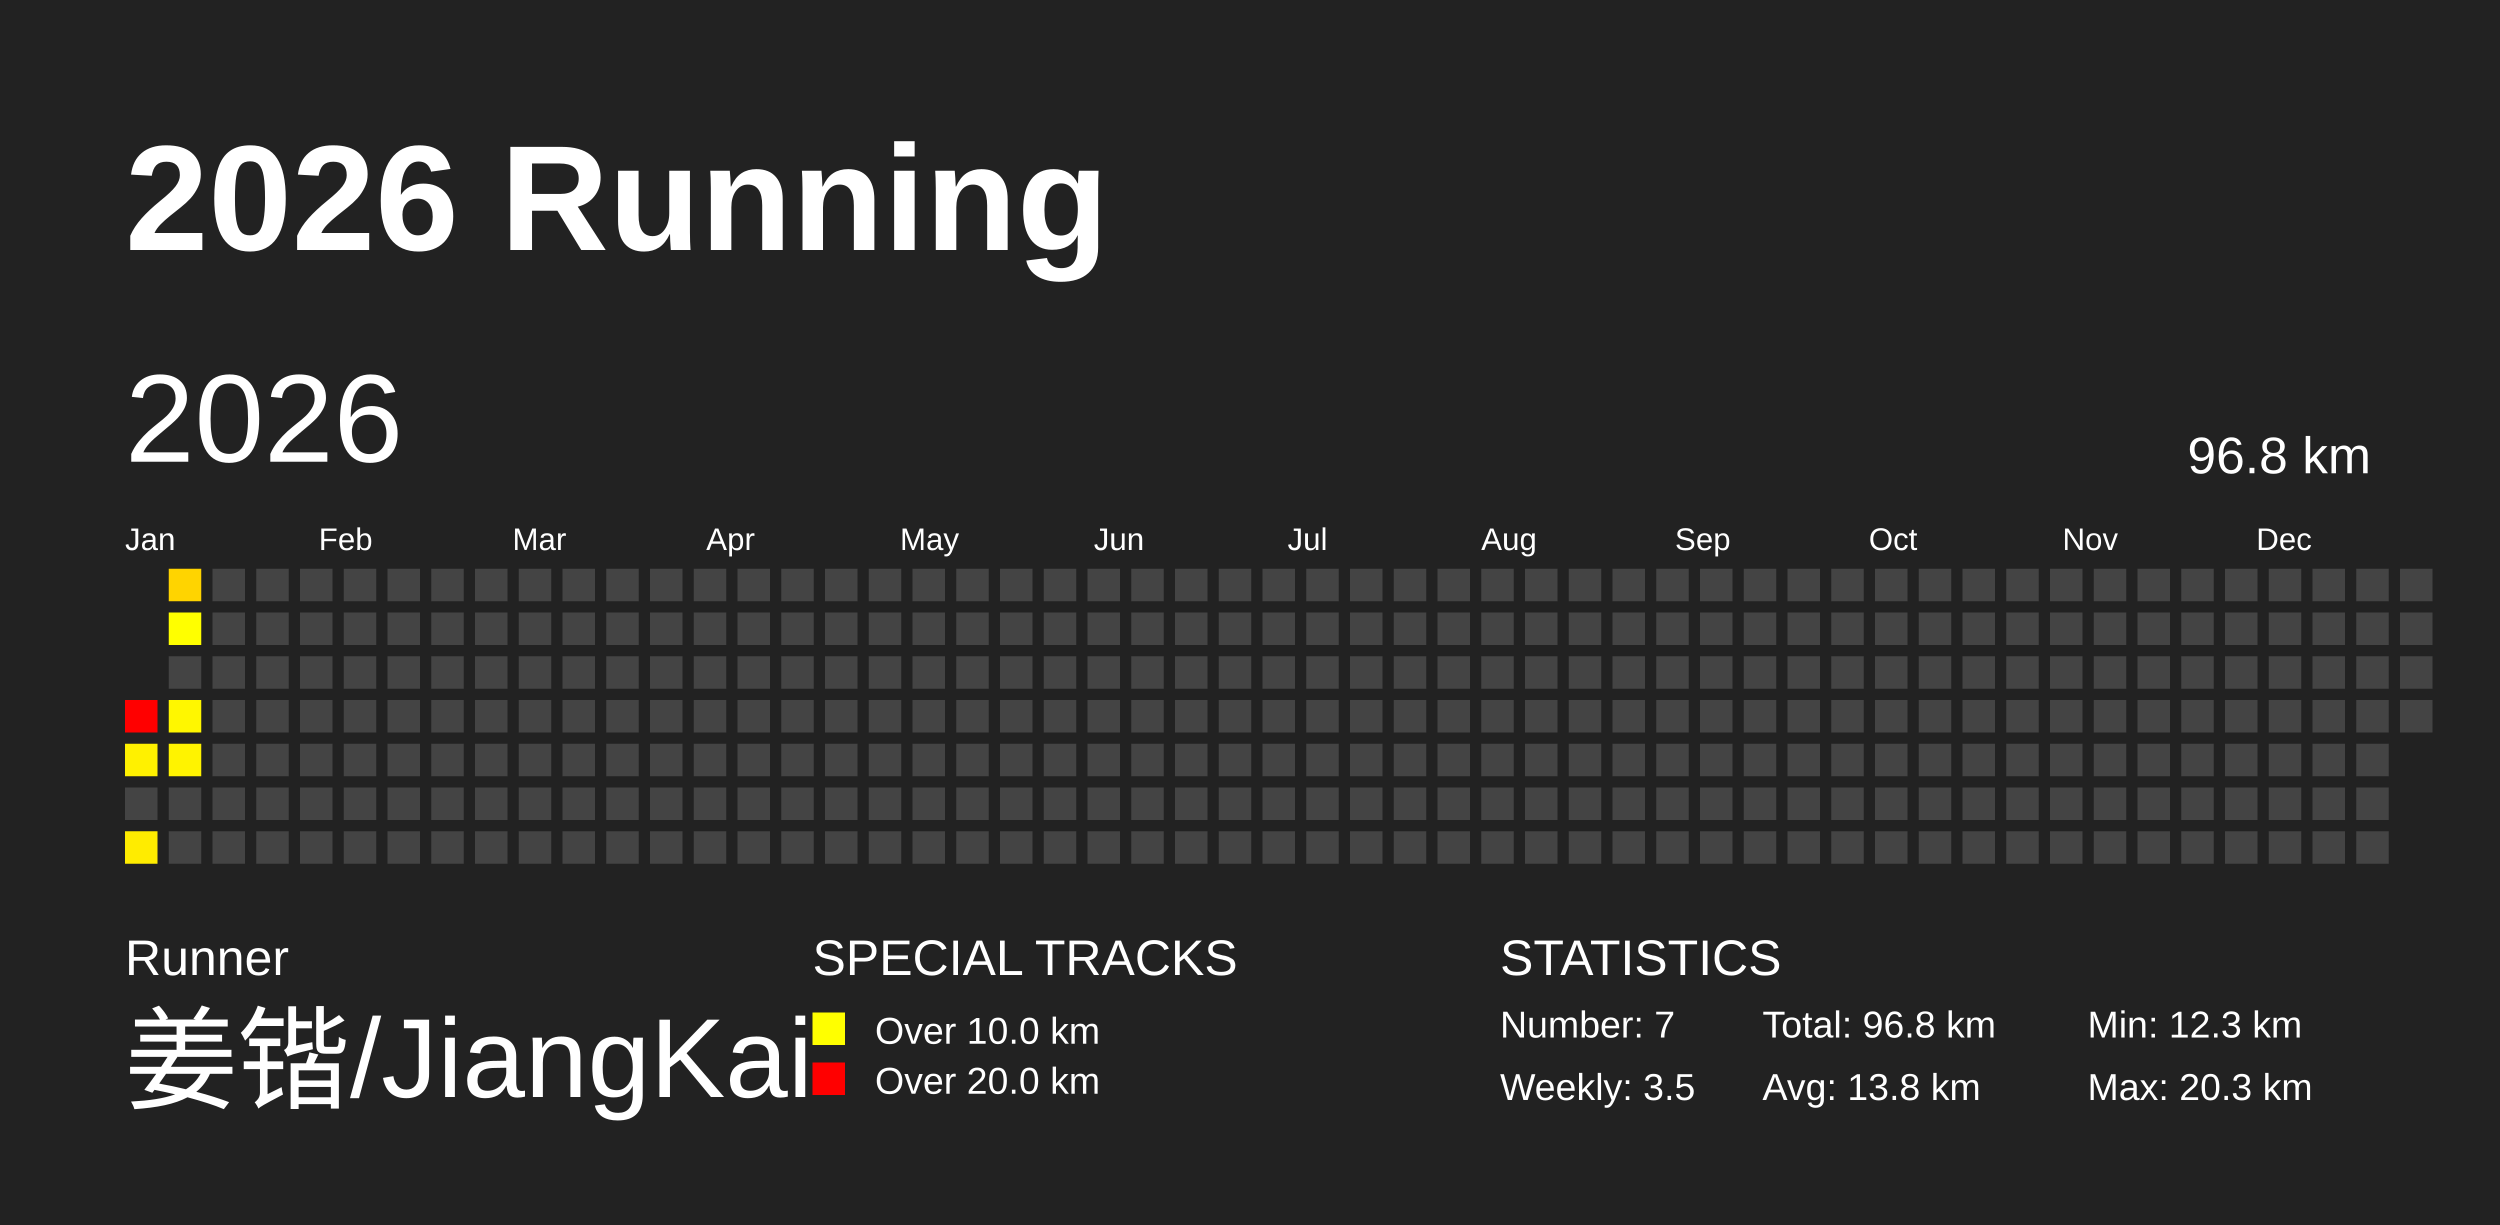
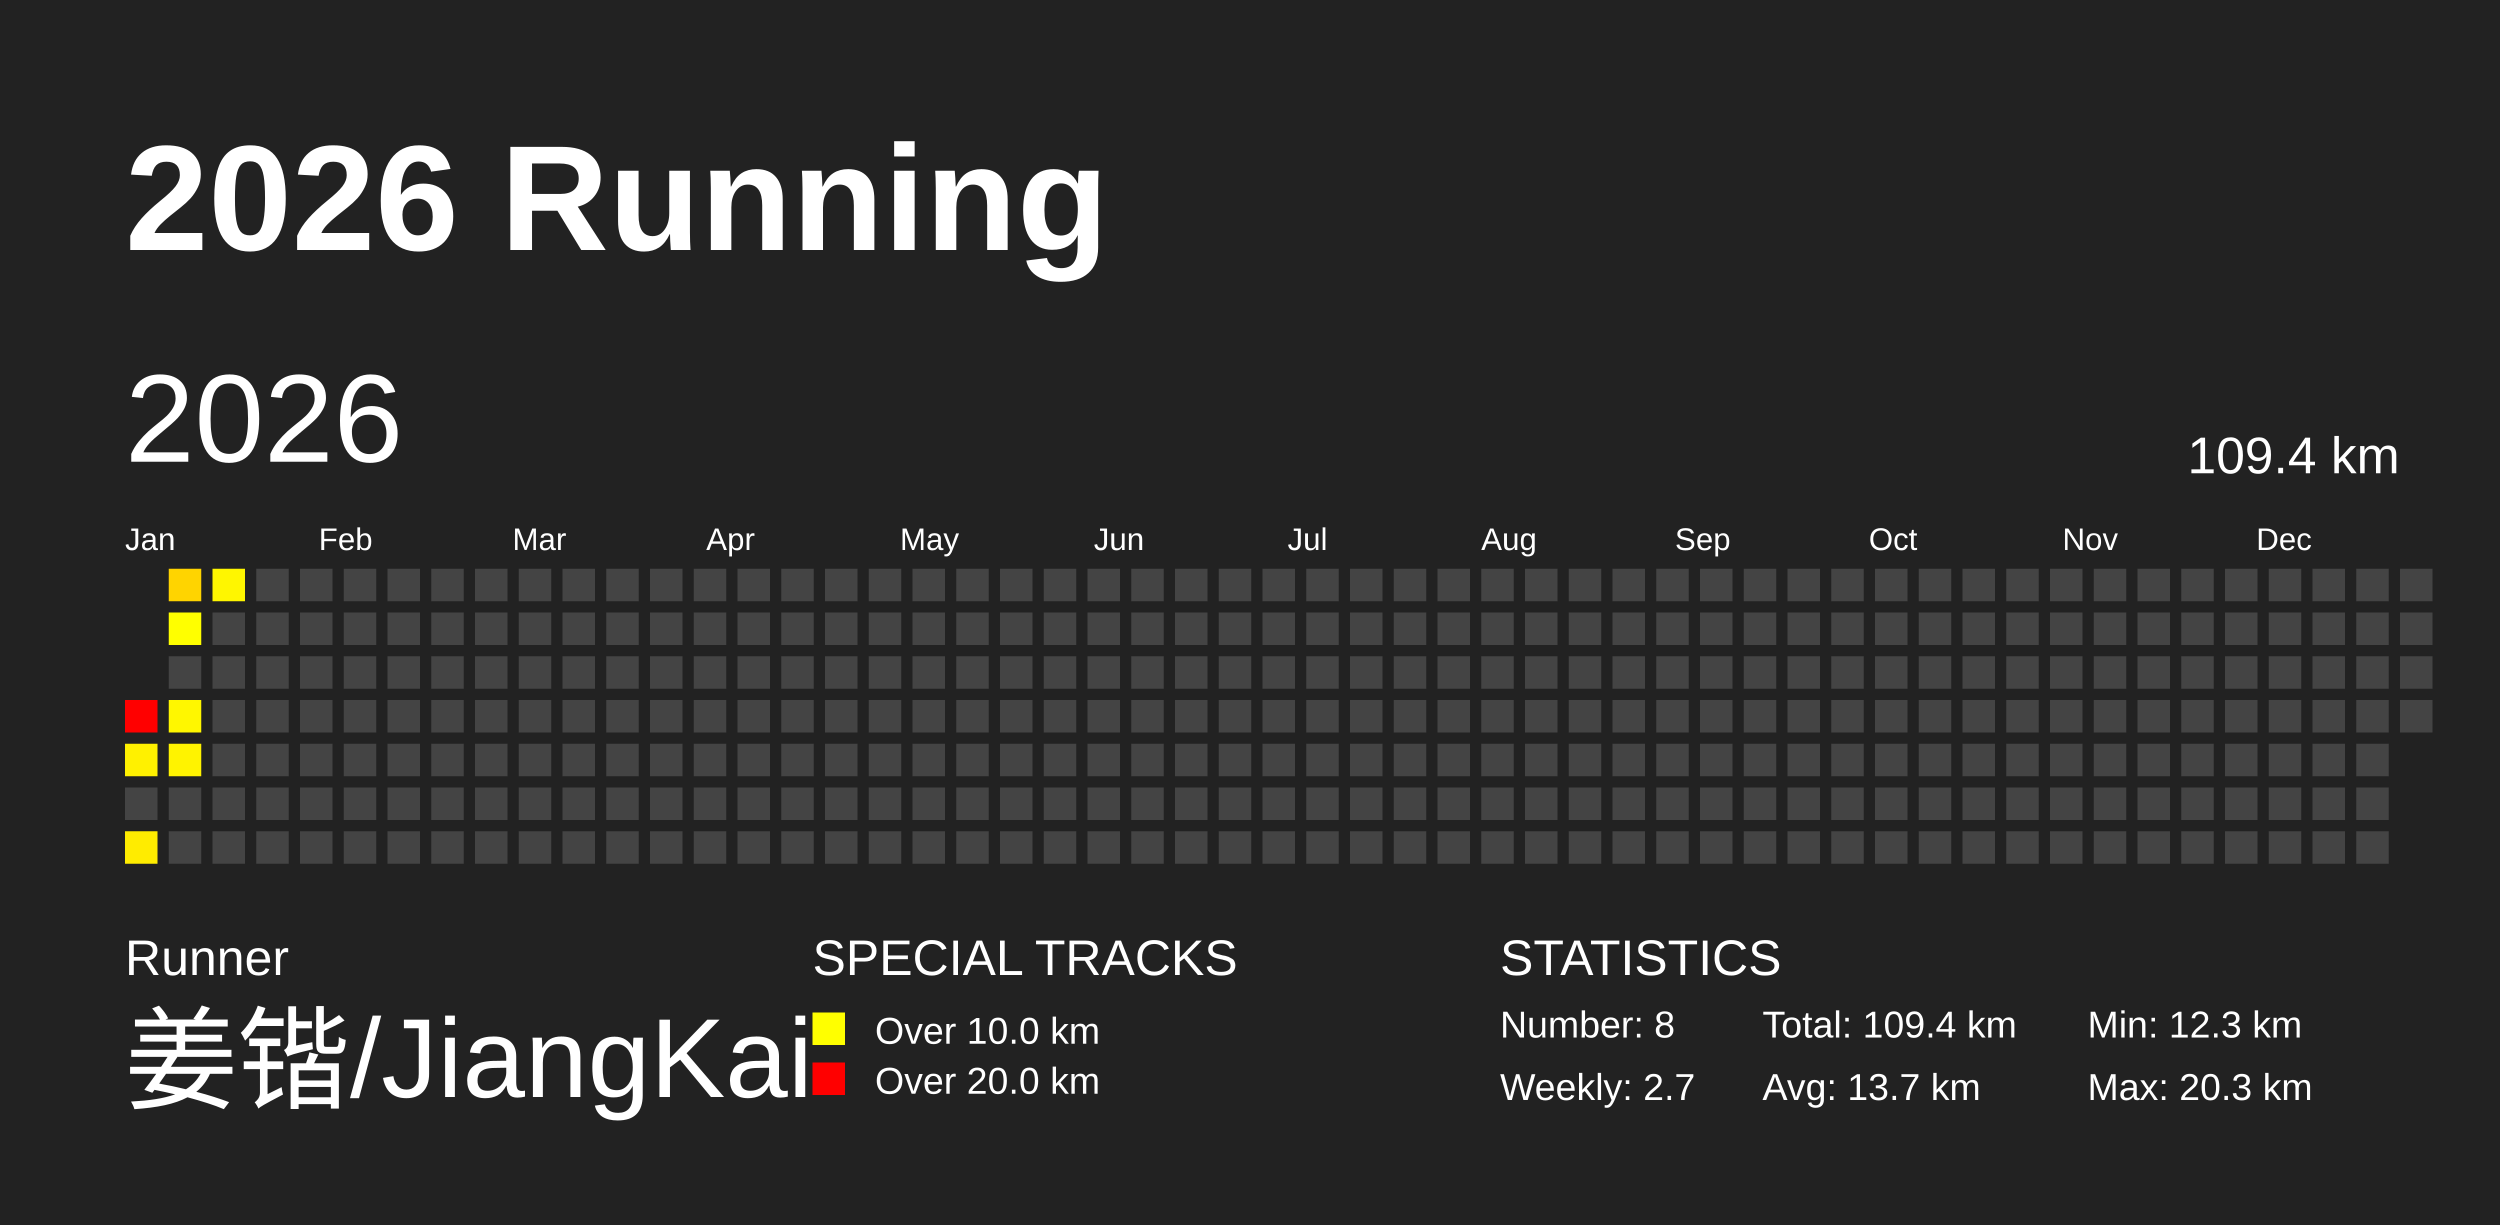
<svg xmlns="http://www.w3.org/2000/svg" baseProfile="full" height="98mm" version="1.1" viewBox="0,0,200,98" width="200mm">
  <defs />
  <rect fill="#222222" height="98" width="200" x="0" y="0" />
  <text fill="#FFFFFF" style="font-size:12px; font-family:Arial; font-weight:bold;" x="10" y="20">2026 Running</text>
  <text fill="#FFFFFF" style="font-size:4px; font-family:Arial" x="10" y="78">Runner</text>
  <text fill="#FFFFFF" style="font-size:9px; font-family:Arial" x="10" y="88">姜锴/JiangKai</text>
  <text fill="#FFFFFF" style="font-size:4px; font-family:Arial" x="65" y="78">SPECIAL TRACKS</text>
  <rect fill="yellow" height="2.6" width="2.6" x="65" y="81" />
  <text fill="#FFFFFF" style="font-size:3px; font-family:Arial" x="70" y="83.5">Over 10.0 km</text>
  <rect fill="red" height="2.6" width="2.6" x="65" y="85" />
  <text fill="#FFFFFF" style="font-size:3px; font-family:Arial" x="70" y="87.5">Over 20.0 km</text>
  <text fill="#FFFFFF" style="font-size:4px; font-family:Arial" x="120" y="78">STATISTICS</text>
-   <text fill="#FFFFFF" style="font-size:3px; font-family:Arial" x="120" y="83">Number: 7</text>
-   <text fill="#FFFFFF" style="font-size:3px; font-family:Arial" x="120" y="88">Weekly: 3.5</text>
-   <text fill="#FFFFFF" style="font-size:3px; font-family:Arial" x="141" y="83">Total: 96.8 km</text>
-   <text fill="#FFFFFF" style="font-size:3px; font-family:Arial" x="141" y="88">Avg: 13.8 km</text>
+   <text fill="#FFFFFF" style="font-size:3px; font-family:Arial" x="120" y="83">Number: 8</text>
+   <text fill="#FFFFFF" style="font-size:3px; font-family:Arial" x="120" y="88">Weekly: 2.7</text>
+   <text fill="#FFFFFF" style="font-size:3px; font-family:Arial" x="141" y="83">Total: 109.4 km</text>
+   <text fill="#FFFFFF" style="font-size:3px; font-family:Arial" x="141" y="88">Avg: 13.7 km</text>
  <text fill="#FFFFFF" style="font-size:3px; font-family:Arial" x="167" y="83">Min: 12.3 km</text>
  <text fill="#FFFFFF" style="font-size:3px; font-family:Arial" x="167" y="88">Max: 20.3 km</text>
  <text dominant-baseline="hanging" fill="#FFFFFF" style="font-size:10.0px; font-family:Arial;" x="10" y="30">2026</text>
-   <text dominant-baseline="hanging" fill="#FFFFFF" style="font-size:4.125px; font-family:Arial;" x="175" y="35">96.8 km</text>
+   <text dominant-baseline="hanging" fill="#FFFFFF" style="font-size:4.125px; font-family:Arial;" x="175" y="35">109.4 km</text>
  <text fill="#FFFFFF" style="font-size:2.5px; font-family:Arial" x="10.0" y="44">Jan</text>
  <text fill="#FFFFFF" style="font-size:2.5px; font-family:Arial" x="25.5" y="44">Feb</text>
  <text fill="#FFFFFF" style="font-size:2.5px; font-family:Arial" x="41.0" y="44">Mar</text>
  <text fill="#FFFFFF" style="font-size:2.5px; font-family:Arial" x="56.5" y="44">Apr</text>
  <text fill="#FFFFFF" style="font-size:2.5px; font-family:Arial" x="72.0" y="44">May</text>
  <text fill="#FFFFFF" style="font-size:2.5px; font-family:Arial" x="87.5" y="44">Jun</text>
  <text fill="#FFFFFF" style="font-size:2.5px; font-family:Arial" x="103.0" y="44">Jul</text>
  <text fill="#FFFFFF" style="font-size:2.5px; font-family:Arial" x="118.5" y="44">Aug</text>
  <text fill="#FFFFFF" style="font-size:2.5px; font-family:Arial" x="134.0" y="44">Sep</text>
  <text fill="#FFFFFF" style="font-size:2.5px; font-family:Arial" x="149.5" y="44">Oct</text>
  <text fill="#FFFFFF" style="font-size:2.5px; font-family:Arial" x="165.0" y="44">Nov</text>
  <text fill="#FFFFFF" style="font-size:2.5px; font-family:Arial" x="180.5" y="44">Dec</text>
  <rect fill="red" height="2.6" width="2.6" x="10.0" y="56.0" />
  <rect fill="#fff100" height="2.6" width="2.6" x="10.0" y="59.5" />
  <rect fill="#444444" height="2.6" width="2.6" x="10.0" y="63.0" />
  <rect fill="#ffec00" height="2.6" width="2.6" x="10.0" y="66.5" />
  <rect fill="#ffd400" height="2.6" width="2.6" x="13.5" y="45.5" />
  <rect fill="#ffff00" height="2.6" width="2.6" x="13.5" y="49.0" />
  <rect fill="#444444" height="2.6" width="2.6" x="13.5" y="52.5" />
  <rect fill="#fff700" height="2.6" width="2.6" x="13.5" y="56.0" />
  <rect fill="#fff300" height="2.6" width="2.6" x="13.5" y="59.5" />
  <rect fill="#444444" height="2.6" width="2.6" x="13.5" y="63.0" />
  <rect fill="#444444" height="2.6" width="2.6" x="13.5" y="66.5" />
-   <rect fill="#444444" height="2.6" width="2.6" x="17.0" y="45.5" />
+   <rect fill="#fff600" height="2.6" width="2.6" x="17.0" y="45.5" />
  <rect fill="#444444" height="2.6" width="2.6" x="17.0" y="49.0" />
  <rect fill="#444444" height="2.6" width="2.6" x="17.0" y="52.5" />
  <rect fill="#444444" height="2.6" width="2.6" x="17.0" y="56.0" />
  <rect fill="#444444" height="2.6" width="2.6" x="17.0" y="59.5" />
  <rect fill="#444444" height="2.6" width="2.6" x="17.0" y="63.0" />
  <rect fill="#444444" height="2.6" width="2.6" x="17.0" y="66.5" />
  <rect fill="#444444" height="2.6" width="2.6" x="20.5" y="45.5" />
  <rect fill="#444444" height="2.6" width="2.6" x="20.5" y="49.0" />
  <rect fill="#444444" height="2.6" width="2.6" x="20.5" y="52.5" />
  <rect fill="#444444" height="2.6" width="2.6" x="20.5" y="56.0" />
  <rect fill="#444444" height="2.6" width="2.6" x="20.5" y="59.5" />
  <rect fill="#444444" height="2.6" width="2.6" x="20.5" y="63.0" />
  <rect fill="#444444" height="2.6" width="2.6" x="20.5" y="66.5" />
  <rect fill="#444444" height="2.6" width="2.6" x="24.0" y="45.5" />
  <rect fill="#444444" height="2.6" width="2.6" x="24.0" y="49.0" />
  <rect fill="#444444" height="2.6" width="2.6" x="24.0" y="52.5" />
  <rect fill="#444444" height="2.6" width="2.6" x="24.0" y="56.0" />
  <rect fill="#444444" height="2.6" width="2.6" x="24.0" y="59.5" />
  <rect fill="#444444" height="2.6" width="2.6" x="24.0" y="63.0" />
  <rect fill="#444444" height="2.6" width="2.6" x="24.0" y="66.5" />
  <rect fill="#444444" height="2.6" width="2.6" x="27.5" y="45.5" />
  <rect fill="#444444" height="2.6" width="2.6" x="27.5" y="49.0" />
  <rect fill="#444444" height="2.6" width="2.6" x="27.5" y="52.5" />
  <rect fill="#444444" height="2.6" width="2.6" x="27.5" y="56.0" />
  <rect fill="#444444" height="2.6" width="2.6" x="27.5" y="59.5" />
  <rect fill="#444444" height="2.6" width="2.6" x="27.5" y="63.0" />
  <rect fill="#444444" height="2.6" width="2.6" x="27.5" y="66.5" />
  <rect fill="#444444" height="2.6" width="2.6" x="31.0" y="45.5" />
  <rect fill="#444444" height="2.6" width="2.6" x="31.0" y="49.0" />
  <rect fill="#444444" height="2.6" width="2.6" x="31.0" y="52.5" />
  <rect fill="#444444" height="2.6" width="2.6" x="31.0" y="56.0" />
  <rect fill="#444444" height="2.6" width="2.6" x="31.0" y="59.5" />
  <rect fill="#444444" height="2.6" width="2.6" x="31.0" y="63.0" />
  <rect fill="#444444" height="2.6" width="2.6" x="31.0" y="66.5" />
  <rect fill="#444444" height="2.6" width="2.6" x="34.5" y="45.5" />
  <rect fill="#444444" height="2.6" width="2.6" x="34.5" y="49.0" />
  <rect fill="#444444" height="2.6" width="2.6" x="34.5" y="52.5" />
  <rect fill="#444444" height="2.6" width="2.6" x="34.5" y="56.0" />
  <rect fill="#444444" height="2.6" width="2.6" x="34.5" y="59.5" />
  <rect fill="#444444" height="2.6" width="2.6" x="34.5" y="63.0" />
  <rect fill="#444444" height="2.6" width="2.6" x="34.5" y="66.5" />
  <rect fill="#444444" height="2.6" width="2.6" x="38.0" y="45.5" />
  <rect fill="#444444" height="2.6" width="2.6" x="38.0" y="49.0" />
  <rect fill="#444444" height="2.6" width="2.6" x="38.0" y="52.5" />
  <rect fill="#444444" height="2.6" width="2.6" x="38.0" y="56.0" />
  <rect fill="#444444" height="2.6" width="2.6" x="38.0" y="59.5" />
  <rect fill="#444444" height="2.6" width="2.6" x="38.0" y="63.0" />
  <rect fill="#444444" height="2.6" width="2.6" x="38.0" y="66.5" />
  <rect fill="#444444" height="2.6" width="2.6" x="41.5" y="45.5" />
  <rect fill="#444444" height="2.6" width="2.6" x="41.5" y="49.0" />
  <rect fill="#444444" height="2.6" width="2.6" x="41.5" y="52.5" />
  <rect fill="#444444" height="2.6" width="2.6" x="41.5" y="56.0" />
  <rect fill="#444444" height="2.6" width="2.6" x="41.5" y="59.5" />
  <rect fill="#444444" height="2.6" width="2.6" x="41.5" y="63.0" />
  <rect fill="#444444" height="2.6" width="2.6" x="41.5" y="66.5" />
  <rect fill="#444444" height="2.6" width="2.6" x="45.0" y="45.5" />
  <rect fill="#444444" height="2.6" width="2.6" x="45.0" y="49.0" />
  <rect fill="#444444" height="2.6" width="2.6" x="45.0" y="52.5" />
  <rect fill="#444444" height="2.6" width="2.6" x="45.0" y="56.0" />
  <rect fill="#444444" height="2.6" width="2.6" x="45.0" y="59.5" />
  <rect fill="#444444" height="2.6" width="2.6" x="45.0" y="63.0" />
  <rect fill="#444444" height="2.6" width="2.6" x="45.0" y="66.5" />
  <rect fill="#444444" height="2.6" width="2.6" x="48.5" y="45.5" />
  <rect fill="#444444" height="2.6" width="2.6" x="48.5" y="49.0" />
  <rect fill="#444444" height="2.6" width="2.6" x="48.5" y="52.5" />
  <rect fill="#444444" height="2.6" width="2.6" x="48.5" y="56.0" />
  <rect fill="#444444" height="2.6" width="2.6" x="48.5" y="59.5" />
  <rect fill="#444444" height="2.6" width="2.6" x="48.5" y="63.0" />
  <rect fill="#444444" height="2.6" width="2.6" x="48.5" y="66.5" />
  <rect fill="#444444" height="2.6" width="2.6" x="52.0" y="45.5" />
  <rect fill="#444444" height="2.6" width="2.6" x="52.0" y="49.0" />
  <rect fill="#444444" height="2.6" width="2.6" x="52.0" y="52.5" />
  <rect fill="#444444" height="2.6" width="2.6" x="52.0" y="56.0" />
  <rect fill="#444444" height="2.6" width="2.6" x="52.0" y="59.5" />
  <rect fill="#444444" height="2.6" width="2.6" x="52.0" y="63.0" />
  <rect fill="#444444" height="2.6" width="2.6" x="52.0" y="66.5" />
  <rect fill="#444444" height="2.6" width="2.6" x="55.5" y="45.5" />
  <rect fill="#444444" height="2.6" width="2.6" x="55.5" y="49.0" />
  <rect fill="#444444" height="2.6" width="2.6" x="55.5" y="52.5" />
  <rect fill="#444444" height="2.6" width="2.6" x="55.5" y="56.0" />
  <rect fill="#444444" height="2.6" width="2.6" x="55.5" y="59.5" />
  <rect fill="#444444" height="2.6" width="2.6" x="55.5" y="63.0" />
  <rect fill="#444444" height="2.6" width="2.6" x="55.5" y="66.5" />
  <rect fill="#444444" height="2.6" width="2.6" x="59.0" y="45.5" />
  <rect fill="#444444" height="2.6" width="2.6" x="59.0" y="49.0" />
  <rect fill="#444444" height="2.6" width="2.6" x="59.0" y="52.5" />
  <rect fill="#444444" height="2.6" width="2.6" x="59.0" y="56.0" />
  <rect fill="#444444" height="2.6" width="2.6" x="59.0" y="59.5" />
  <rect fill="#444444" height="2.6" width="2.6" x="59.0" y="63.0" />
  <rect fill="#444444" height="2.6" width="2.6" x="59.0" y="66.5" />
  <rect fill="#444444" height="2.6" width="2.6" x="62.5" y="45.5" />
  <rect fill="#444444" height="2.6" width="2.6" x="62.5" y="49.0" />
  <rect fill="#444444" height="2.6" width="2.6" x="62.5" y="52.5" />
  <rect fill="#444444" height="2.6" width="2.6" x="62.5" y="56.0" />
  <rect fill="#444444" height="2.6" width="2.6" x="62.5" y="59.5" />
  <rect fill="#444444" height="2.6" width="2.6" x="62.5" y="63.0" />
  <rect fill="#444444" height="2.6" width="2.6" x="62.5" y="66.5" />
  <rect fill="#444444" height="2.6" width="2.6" x="66.0" y="45.5" />
  <rect fill="#444444" height="2.6" width="2.6" x="66.0" y="49.0" />
  <rect fill="#444444" height="2.6" width="2.6" x="66.0" y="52.5" />
  <rect fill="#444444" height="2.6" width="2.6" x="66.0" y="56.0" />
  <rect fill="#444444" height="2.6" width="2.6" x="66.0" y="59.5" />
  <rect fill="#444444" height="2.6" width="2.6" x="66.0" y="63.0" />
  <rect fill="#444444" height="2.6" width="2.6" x="66.0" y="66.5" />
  <rect fill="#444444" height="2.6" width="2.6" x="69.5" y="45.5" />
  <rect fill="#444444" height="2.6" width="2.6" x="69.5" y="49.0" />
  <rect fill="#444444" height="2.6" width="2.6" x="69.5" y="52.5" />
  <rect fill="#444444" height="2.6" width="2.6" x="69.5" y="56.0" />
  <rect fill="#444444" height="2.6" width="2.6" x="69.5" y="59.5" />
  <rect fill="#444444" height="2.6" width="2.6" x="69.5" y="63.0" />
  <rect fill="#444444" height="2.6" width="2.6" x="69.5" y="66.5" />
  <rect fill="#444444" height="2.6" width="2.6" x="73.0" y="45.5" />
  <rect fill="#444444" height="2.6" width="2.6" x="73.0" y="49.0" />
  <rect fill="#444444" height="2.6" width="2.6" x="73.0" y="52.5" />
  <rect fill="#444444" height="2.6" width="2.6" x="73.0" y="56.0" />
  <rect fill="#444444" height="2.6" width="2.6" x="73.0" y="59.5" />
  <rect fill="#444444" height="2.6" width="2.6" x="73.0" y="63.0" />
  <rect fill="#444444" height="2.6" width="2.6" x="73.0" y="66.5" />
  <rect fill="#444444" height="2.6" width="2.6" x="76.5" y="45.5" />
  <rect fill="#444444" height="2.6" width="2.6" x="76.5" y="49.0" />
  <rect fill="#444444" height="2.6" width="2.6" x="76.5" y="52.5" />
  <rect fill="#444444" height="2.6" width="2.6" x="76.5" y="56.0" />
  <rect fill="#444444" height="2.6" width="2.6" x="76.5" y="59.5" />
  <rect fill="#444444" height="2.6" width="2.6" x="76.5" y="63.0" />
  <rect fill="#444444" height="2.6" width="2.6" x="76.5" y="66.5" />
  <rect fill="#444444" height="2.6" width="2.6" x="80.0" y="45.5" />
  <rect fill="#444444" height="2.6" width="2.6" x="80.0" y="49.0" />
  <rect fill="#444444" height="2.6" width="2.6" x="80.0" y="52.5" />
  <rect fill="#444444" height="2.6" width="2.6" x="80.0" y="56.0" />
  <rect fill="#444444" height="2.6" width="2.6" x="80.0" y="59.5" />
  <rect fill="#444444" height="2.6" width="2.6" x="80.0" y="63.0" />
  <rect fill="#444444" height="2.6" width="2.6" x="80.0" y="66.5" />
  <rect fill="#444444" height="2.6" width="2.6" x="83.5" y="45.5" />
  <rect fill="#444444" height="2.6" width="2.6" x="83.5" y="49.0" />
  <rect fill="#444444" height="2.6" width="2.6" x="83.5" y="52.5" />
  <rect fill="#444444" height="2.6" width="2.6" x="83.5" y="56.0" />
  <rect fill="#444444" height="2.6" width="2.6" x="83.5" y="59.5" />
  <rect fill="#444444" height="2.6" width="2.6" x="83.5" y="63.0" />
  <rect fill="#444444" height="2.6" width="2.6" x="83.5" y="66.5" />
  <rect fill="#444444" height="2.6" width="2.6" x="87.0" y="45.5" />
  <rect fill="#444444" height="2.6" width="2.6" x="87.0" y="49.0" />
  <rect fill="#444444" height="2.6" width="2.6" x="87.0" y="52.5" />
  <rect fill="#444444" height="2.6" width="2.6" x="87.0" y="56.0" />
  <rect fill="#444444" height="2.6" width="2.6" x="87.0" y="59.5" />
  <rect fill="#444444" height="2.6" width="2.6" x="87.0" y="63.0" />
  <rect fill="#444444" height="2.6" width="2.6" x="87.0" y="66.5" />
  <rect fill="#444444" height="2.6" width="2.6" x="90.5" y="45.5" />
  <rect fill="#444444" height="2.6" width="2.6" x="90.5" y="49.0" />
  <rect fill="#444444" height="2.6" width="2.6" x="90.5" y="52.5" />
  <rect fill="#444444" height="2.6" width="2.6" x="90.5" y="56.0" />
  <rect fill="#444444" height="2.6" width="2.6" x="90.5" y="59.5" />
  <rect fill="#444444" height="2.6" width="2.6" x="90.5" y="63.0" />
  <rect fill="#444444" height="2.6" width="2.6" x="90.5" y="66.5" />
  <rect fill="#444444" height="2.6" width="2.6" x="94.0" y="45.5" />
  <rect fill="#444444" height="2.6" width="2.6" x="94.0" y="49.0" />
  <rect fill="#444444" height="2.6" width="2.6" x="94.0" y="52.5" />
  <rect fill="#444444" height="2.6" width="2.6" x="94.0" y="56.0" />
  <rect fill="#444444" height="2.6" width="2.6" x="94.0" y="59.5" />
  <rect fill="#444444" height="2.6" width="2.6" x="94.0" y="63.0" />
  <rect fill="#444444" height="2.6" width="2.6" x="94.0" y="66.5" />
  <rect fill="#444444" height="2.6" width="2.6" x="97.5" y="45.5" />
  <rect fill="#444444" height="2.6" width="2.6" x="97.5" y="49.0" />
  <rect fill="#444444" height="2.6" width="2.6" x="97.5" y="52.5" />
  <rect fill="#444444" height="2.6" width="2.6" x="97.5" y="56.0" />
  <rect fill="#444444" height="2.6" width="2.6" x="97.5" y="59.5" />
  <rect fill="#444444" height="2.6" width="2.6" x="97.5" y="63.0" />
  <rect fill="#444444" height="2.6" width="2.6" x="97.5" y="66.5" />
  <rect fill="#444444" height="2.6" width="2.6" x="101.0" y="45.5" />
  <rect fill="#444444" height="2.6" width="2.6" x="101.0" y="49.0" />
  <rect fill="#444444" height="2.6" width="2.6" x="101.0" y="52.5" />
  <rect fill="#444444" height="2.6" width="2.6" x="101.0" y="56.0" />
  <rect fill="#444444" height="2.6" width="2.6" x="101.0" y="59.5" />
  <rect fill="#444444" height="2.6" width="2.6" x="101.0" y="63.0" />
  <rect fill="#444444" height="2.6" width="2.6" x="101.0" y="66.5" />
  <rect fill="#444444" height="2.6" width="2.6" x="104.5" y="45.5" />
  <rect fill="#444444" height="2.6" width="2.6" x="104.5" y="49.0" />
  <rect fill="#444444" height="2.6" width="2.6" x="104.5" y="52.5" />
  <rect fill="#444444" height="2.6" width="2.6" x="104.5" y="56.0" />
  <rect fill="#444444" height="2.6" width="2.6" x="104.5" y="59.5" />
  <rect fill="#444444" height="2.6" width="2.6" x="104.5" y="63.0" />
  <rect fill="#444444" height="2.6" width="2.6" x="104.5" y="66.5" />
  <rect fill="#444444" height="2.6" width="2.6" x="108.0" y="45.5" />
  <rect fill="#444444" height="2.6" width="2.6" x="108.0" y="49.0" />
  <rect fill="#444444" height="2.6" width="2.6" x="108.0" y="52.5" />
  <rect fill="#444444" height="2.6" width="2.6" x="108.0" y="56.0" />
  <rect fill="#444444" height="2.6" width="2.6" x="108.0" y="59.5" />
  <rect fill="#444444" height="2.6" width="2.6" x="108.0" y="63.0" />
  <rect fill="#444444" height="2.6" width="2.6" x="108.0" y="66.5" />
  <rect fill="#444444" height="2.6" width="2.6" x="111.5" y="45.5" />
  <rect fill="#444444" height="2.6" width="2.6" x="111.5" y="49.0" />
  <rect fill="#444444" height="2.6" width="2.6" x="111.5" y="52.5" />
  <rect fill="#444444" height="2.6" width="2.6" x="111.5" y="56.0" />
  <rect fill="#444444" height="2.6" width="2.6" x="111.5" y="59.5" />
  <rect fill="#444444" height="2.6" width="2.6" x="111.5" y="63.0" />
  <rect fill="#444444" height="2.6" width="2.6" x="111.5" y="66.5" />
  <rect fill="#444444" height="2.6" width="2.6" x="115.0" y="45.5" />
  <rect fill="#444444" height="2.6" width="2.6" x="115.0" y="49.0" />
  <rect fill="#444444" height="2.6" width="2.6" x="115.0" y="52.5" />
  <rect fill="#444444" height="2.6" width="2.6" x="115.0" y="56.0" />
  <rect fill="#444444" height="2.6" width="2.6" x="115.0" y="59.5" />
  <rect fill="#444444" height="2.6" width="2.6" x="115.0" y="63.0" />
  <rect fill="#444444" height="2.6" width="2.6" x="115.0" y="66.5" />
  <rect fill="#444444" height="2.6" width="2.6" x="118.5" y="45.5" />
  <rect fill="#444444" height="2.6" width="2.6" x="118.5" y="49.0" />
  <rect fill="#444444" height="2.6" width="2.6" x="118.5" y="52.5" />
  <rect fill="#444444" height="2.6" width="2.6" x="118.5" y="56.0" />
  <rect fill="#444444" height="2.6" width="2.6" x="118.5" y="59.5" />
  <rect fill="#444444" height="2.6" width="2.6" x="118.5" y="63.0" />
  <rect fill="#444444" height="2.6" width="2.6" x="118.5" y="66.5" />
  <rect fill="#444444" height="2.6" width="2.6" x="122.0" y="45.5" />
  <rect fill="#444444" height="2.6" width="2.6" x="122.0" y="49.0" />
  <rect fill="#444444" height="2.6" width="2.6" x="122.0" y="52.5" />
  <rect fill="#444444" height="2.6" width="2.6" x="122.0" y="56.0" />
  <rect fill="#444444" height="2.6" width="2.6" x="122.0" y="59.5" />
  <rect fill="#444444" height="2.6" width="2.6" x="122.0" y="63.0" />
  <rect fill="#444444" height="2.6" width="2.6" x="122.0" y="66.5" />
  <rect fill="#444444" height="2.6" width="2.6" x="125.5" y="45.5" />
  <rect fill="#444444" height="2.6" width="2.6" x="125.5" y="49.0" />
  <rect fill="#444444" height="2.6" width="2.6" x="125.5" y="52.5" />
  <rect fill="#444444" height="2.6" width="2.6" x="125.5" y="56.0" />
  <rect fill="#444444" height="2.6" width="2.6" x="125.5" y="59.5" />
  <rect fill="#444444" height="2.6" width="2.6" x="125.5" y="63.0" />
  <rect fill="#444444" height="2.6" width="2.6" x="125.5" y="66.5" />
  <rect fill="#444444" height="2.6" width="2.6" x="129.0" y="45.5" />
  <rect fill="#444444" height="2.6" width="2.6" x="129.0" y="49.0" />
  <rect fill="#444444" height="2.6" width="2.6" x="129.0" y="52.5" />
  <rect fill="#444444" height="2.6" width="2.6" x="129.0" y="56.0" />
  <rect fill="#444444" height="2.6" width="2.6" x="129.0" y="59.5" />
  <rect fill="#444444" height="2.6" width="2.6" x="129.0" y="63.0" />
  <rect fill="#444444" height="2.6" width="2.6" x="129.0" y="66.5" />
  <rect fill="#444444" height="2.6" width="2.6" x="132.5" y="45.5" />
  <rect fill="#444444" height="2.6" width="2.6" x="132.5" y="49.0" />
  <rect fill="#444444" height="2.6" width="2.6" x="132.5" y="52.5" />
  <rect fill="#444444" height="2.6" width="2.6" x="132.5" y="56.0" />
  <rect fill="#444444" height="2.6" width="2.6" x="132.5" y="59.5" />
  <rect fill="#444444" height="2.6" width="2.6" x="132.5" y="63.0" />
  <rect fill="#444444" height="2.6" width="2.6" x="132.5" y="66.5" />
  <rect fill="#444444" height="2.6" width="2.6" x="136.0" y="45.5" />
  <rect fill="#444444" height="2.6" width="2.6" x="136.0" y="49.0" />
  <rect fill="#444444" height="2.6" width="2.6" x="136.0" y="52.5" />
  <rect fill="#444444" height="2.6" width="2.6" x="136.0" y="56.0" />
  <rect fill="#444444" height="2.6" width="2.6" x="136.0" y="59.5" />
  <rect fill="#444444" height="2.6" width="2.6" x="136.0" y="63.0" />
  <rect fill="#444444" height="2.6" width="2.6" x="136.0" y="66.5" />
  <rect fill="#444444" height="2.6" width="2.6" x="139.5" y="45.5" />
  <rect fill="#444444" height="2.6" width="2.6" x="139.5" y="49.0" />
  <rect fill="#444444" height="2.6" width="2.6" x="139.5" y="52.5" />
  <rect fill="#444444" height="2.6" width="2.6" x="139.5" y="56.0" />
  <rect fill="#444444" height="2.6" width="2.6" x="139.5" y="59.5" />
  <rect fill="#444444" height="2.6" width="2.6" x="139.5" y="63.0" />
  <rect fill="#444444" height="2.6" width="2.6" x="139.5" y="66.5" />
  <rect fill="#444444" height="2.6" width="2.6" x="143.0" y="45.5" />
  <rect fill="#444444" height="2.6" width="2.6" x="143.0" y="49.0" />
  <rect fill="#444444" height="2.6" width="2.6" x="143.0" y="52.5" />
  <rect fill="#444444" height="2.6" width="2.6" x="143.0" y="56.0" />
  <rect fill="#444444" height="2.6" width="2.6" x="143.0" y="59.5" />
  <rect fill="#444444" height="2.6" width="2.6" x="143.0" y="63.0" />
  <rect fill="#444444" height="2.6" width="2.6" x="143.0" y="66.5" />
  <rect fill="#444444" height="2.6" width="2.6" x="146.5" y="45.5" />
  <rect fill="#444444" height="2.6" width="2.6" x="146.5" y="49.0" />
  <rect fill="#444444" height="2.6" width="2.6" x="146.5" y="52.5" />
  <rect fill="#444444" height="2.6" width="2.6" x="146.5" y="56.0" />
  <rect fill="#444444" height="2.6" width="2.6" x="146.5" y="59.5" />
  <rect fill="#444444" height="2.6" width="2.6" x="146.5" y="63.0" />
  <rect fill="#444444" height="2.6" width="2.6" x="146.5" y="66.5" />
  <rect fill="#444444" height="2.6" width="2.6" x="150.0" y="45.5" />
  <rect fill="#444444" height="2.6" width="2.6" x="150.0" y="49.0" />
  <rect fill="#444444" height="2.6" width="2.6" x="150.0" y="52.5" />
  <rect fill="#444444" height="2.6" width="2.6" x="150.0" y="56.0" />
  <rect fill="#444444" height="2.6" width="2.6" x="150.0" y="59.5" />
  <rect fill="#444444" height="2.6" width="2.6" x="150.0" y="63.0" />
  <rect fill="#444444" height="2.6" width="2.6" x="150.0" y="66.5" />
  <rect fill="#444444" height="2.6" width="2.6" x="153.5" y="45.5" />
  <rect fill="#444444" height="2.6" width="2.6" x="153.5" y="49.0" />
  <rect fill="#444444" height="2.6" width="2.6" x="153.5" y="52.5" />
  <rect fill="#444444" height="2.6" width="2.6" x="153.5" y="56.0" />
  <rect fill="#444444" height="2.6" width="2.6" x="153.5" y="59.5" />
  <rect fill="#444444" height="2.6" width="2.6" x="153.5" y="63.0" />
  <rect fill="#444444" height="2.6" width="2.6" x="153.5" y="66.5" />
  <rect fill="#444444" height="2.6" width="2.6" x="157.0" y="45.5" />
  <rect fill="#444444" height="2.6" width="2.6" x="157.0" y="49.0" />
  <rect fill="#444444" height="2.6" width="2.6" x="157.0" y="52.5" />
  <rect fill="#444444" height="2.6" width="2.6" x="157.0" y="56.0" />
  <rect fill="#444444" height="2.6" width="2.6" x="157.0" y="59.5" />
  <rect fill="#444444" height="2.6" width="2.6" x="157.0" y="63.0" />
  <rect fill="#444444" height="2.6" width="2.6" x="157.0" y="66.5" />
  <rect fill="#444444" height="2.6" width="2.6" x="160.5" y="45.5" />
  <rect fill="#444444" height="2.6" width="2.6" x="160.5" y="49.0" />
  <rect fill="#444444" height="2.6" width="2.6" x="160.5" y="52.5" />
  <rect fill="#444444" height="2.6" width="2.6" x="160.5" y="56.0" />
  <rect fill="#444444" height="2.6" width="2.6" x="160.5" y="59.5" />
  <rect fill="#444444" height="2.6" width="2.6" x="160.5" y="63.0" />
  <rect fill="#444444" height="2.6" width="2.6" x="160.5" y="66.5" />
  <rect fill="#444444" height="2.6" width="2.6" x="164.0" y="45.5" />
  <rect fill="#444444" height="2.6" width="2.6" x="164.0" y="49.0" />
  <rect fill="#444444" height="2.6" width="2.6" x="164.0" y="52.5" />
  <rect fill="#444444" height="2.6" width="2.6" x="164.0" y="56.0" />
  <rect fill="#444444" height="2.6" width="2.6" x="164.0" y="59.5" />
  <rect fill="#444444" height="2.6" width="2.6" x="164.0" y="63.0" />
  <rect fill="#444444" height="2.6" width="2.6" x="164.0" y="66.5" />
  <rect fill="#444444" height="2.6" width="2.6" x="167.5" y="45.5" />
  <rect fill="#444444" height="2.6" width="2.6" x="167.5" y="49.0" />
  <rect fill="#444444" height="2.6" width="2.6" x="167.5" y="52.5" />
  <rect fill="#444444" height="2.6" width="2.6" x="167.5" y="56.0" />
  <rect fill="#444444" height="2.6" width="2.6" x="167.5" y="59.5" />
  <rect fill="#444444" height="2.6" width="2.6" x="167.5" y="63.0" />
  <rect fill="#444444" height="2.6" width="2.6" x="167.5" y="66.5" />
  <rect fill="#444444" height="2.6" width="2.6" x="171.0" y="45.5" />
  <rect fill="#444444" height="2.6" width="2.6" x="171.0" y="49.0" />
  <rect fill="#444444" height="2.6" width="2.6" x="171.0" y="52.5" />
  <rect fill="#444444" height="2.6" width="2.6" x="171.0" y="56.0" />
  <rect fill="#444444" height="2.6" width="2.6" x="171.0" y="59.5" />
  <rect fill="#444444" height="2.6" width="2.6" x="171.0" y="63.0" />
  <rect fill="#444444" height="2.6" width="2.6" x="171.0" y="66.5" />
  <rect fill="#444444" height="2.6" width="2.6" x="174.5" y="45.5" />
  <rect fill="#444444" height="2.6" width="2.6" x="174.5" y="49.0" />
  <rect fill="#444444" height="2.6" width="2.6" x="174.5" y="52.5" />
  <rect fill="#444444" height="2.6" width="2.6" x="174.5" y="56.0" />
  <rect fill="#444444" height="2.6" width="2.6" x="174.5" y="59.5" />
  <rect fill="#444444" height="2.6" width="2.6" x="174.5" y="63.0" />
  <rect fill="#444444" height="2.6" width="2.6" x="174.5" y="66.5" />
  <rect fill="#444444" height="2.6" width="2.6" x="178.0" y="45.5" />
  <rect fill="#444444" height="2.6" width="2.6" x="178.0" y="49.0" />
  <rect fill="#444444" height="2.6" width="2.6" x="178.0" y="52.5" />
  <rect fill="#444444" height="2.6" width="2.6" x="178.0" y="56.0" />
  <rect fill="#444444" height="2.6" width="2.6" x="178.0" y="59.5" />
  <rect fill="#444444" height="2.6" width="2.6" x="178.0" y="63.0" />
  <rect fill="#444444" height="2.6" width="2.6" x="178.0" y="66.5" />
  <rect fill="#444444" height="2.6" width="2.6" x="181.5" y="45.5" />
  <rect fill="#444444" height="2.6" width="2.6" x="181.5" y="49.0" />
  <rect fill="#444444" height="2.6" width="2.6" x="181.5" y="52.5" />
  <rect fill="#444444" height="2.6" width="2.6" x="181.5" y="56.0" />
  <rect fill="#444444" height="2.6" width="2.6" x="181.5" y="59.5" />
  <rect fill="#444444" height="2.6" width="2.6" x="181.5" y="63.0" />
  <rect fill="#444444" height="2.6" width="2.6" x="181.5" y="66.5" />
  <rect fill="#444444" height="2.6" width="2.6" x="185.0" y="45.5" />
  <rect fill="#444444" height="2.6" width="2.6" x="185.0" y="49.0" />
  <rect fill="#444444" height="2.6" width="2.6" x="185.0" y="52.5" />
  <rect fill="#444444" height="2.6" width="2.6" x="185.0" y="56.0" />
  <rect fill="#444444" height="2.6" width="2.6" x="185.0" y="59.5" />
  <rect fill="#444444" height="2.6" width="2.6" x="185.0" y="63.0" />
  <rect fill="#444444" height="2.6" width="2.6" x="185.0" y="66.5" />
  <rect fill="#444444" height="2.6" width="2.6" x="188.5" y="45.5" />
  <rect fill="#444444" height="2.6" width="2.6" x="188.5" y="49.0" />
  <rect fill="#444444" height="2.6" width="2.6" x="188.5" y="52.5" />
  <rect fill="#444444" height="2.6" width="2.6" x="188.5" y="56.0" />
  <rect fill="#444444" height="2.6" width="2.6" x="188.5" y="59.5" />
  <rect fill="#444444" height="2.6" width="2.6" x="188.5" y="63.0" />
  <rect fill="#444444" height="2.6" width="2.6" x="188.5" y="66.5" />
  <rect fill="#444444" height="2.6" width="2.6" x="192.0" y="45.5" />
  <rect fill="#444444" height="2.6" width="2.6" x="192.0" y="49.0" />
  <rect fill="#444444" height="2.6" width="2.6" x="192.0" y="52.5" />
  <rect fill="#444444" height="2.6" width="2.6" x="192.0" y="56.0" />
</svg>
